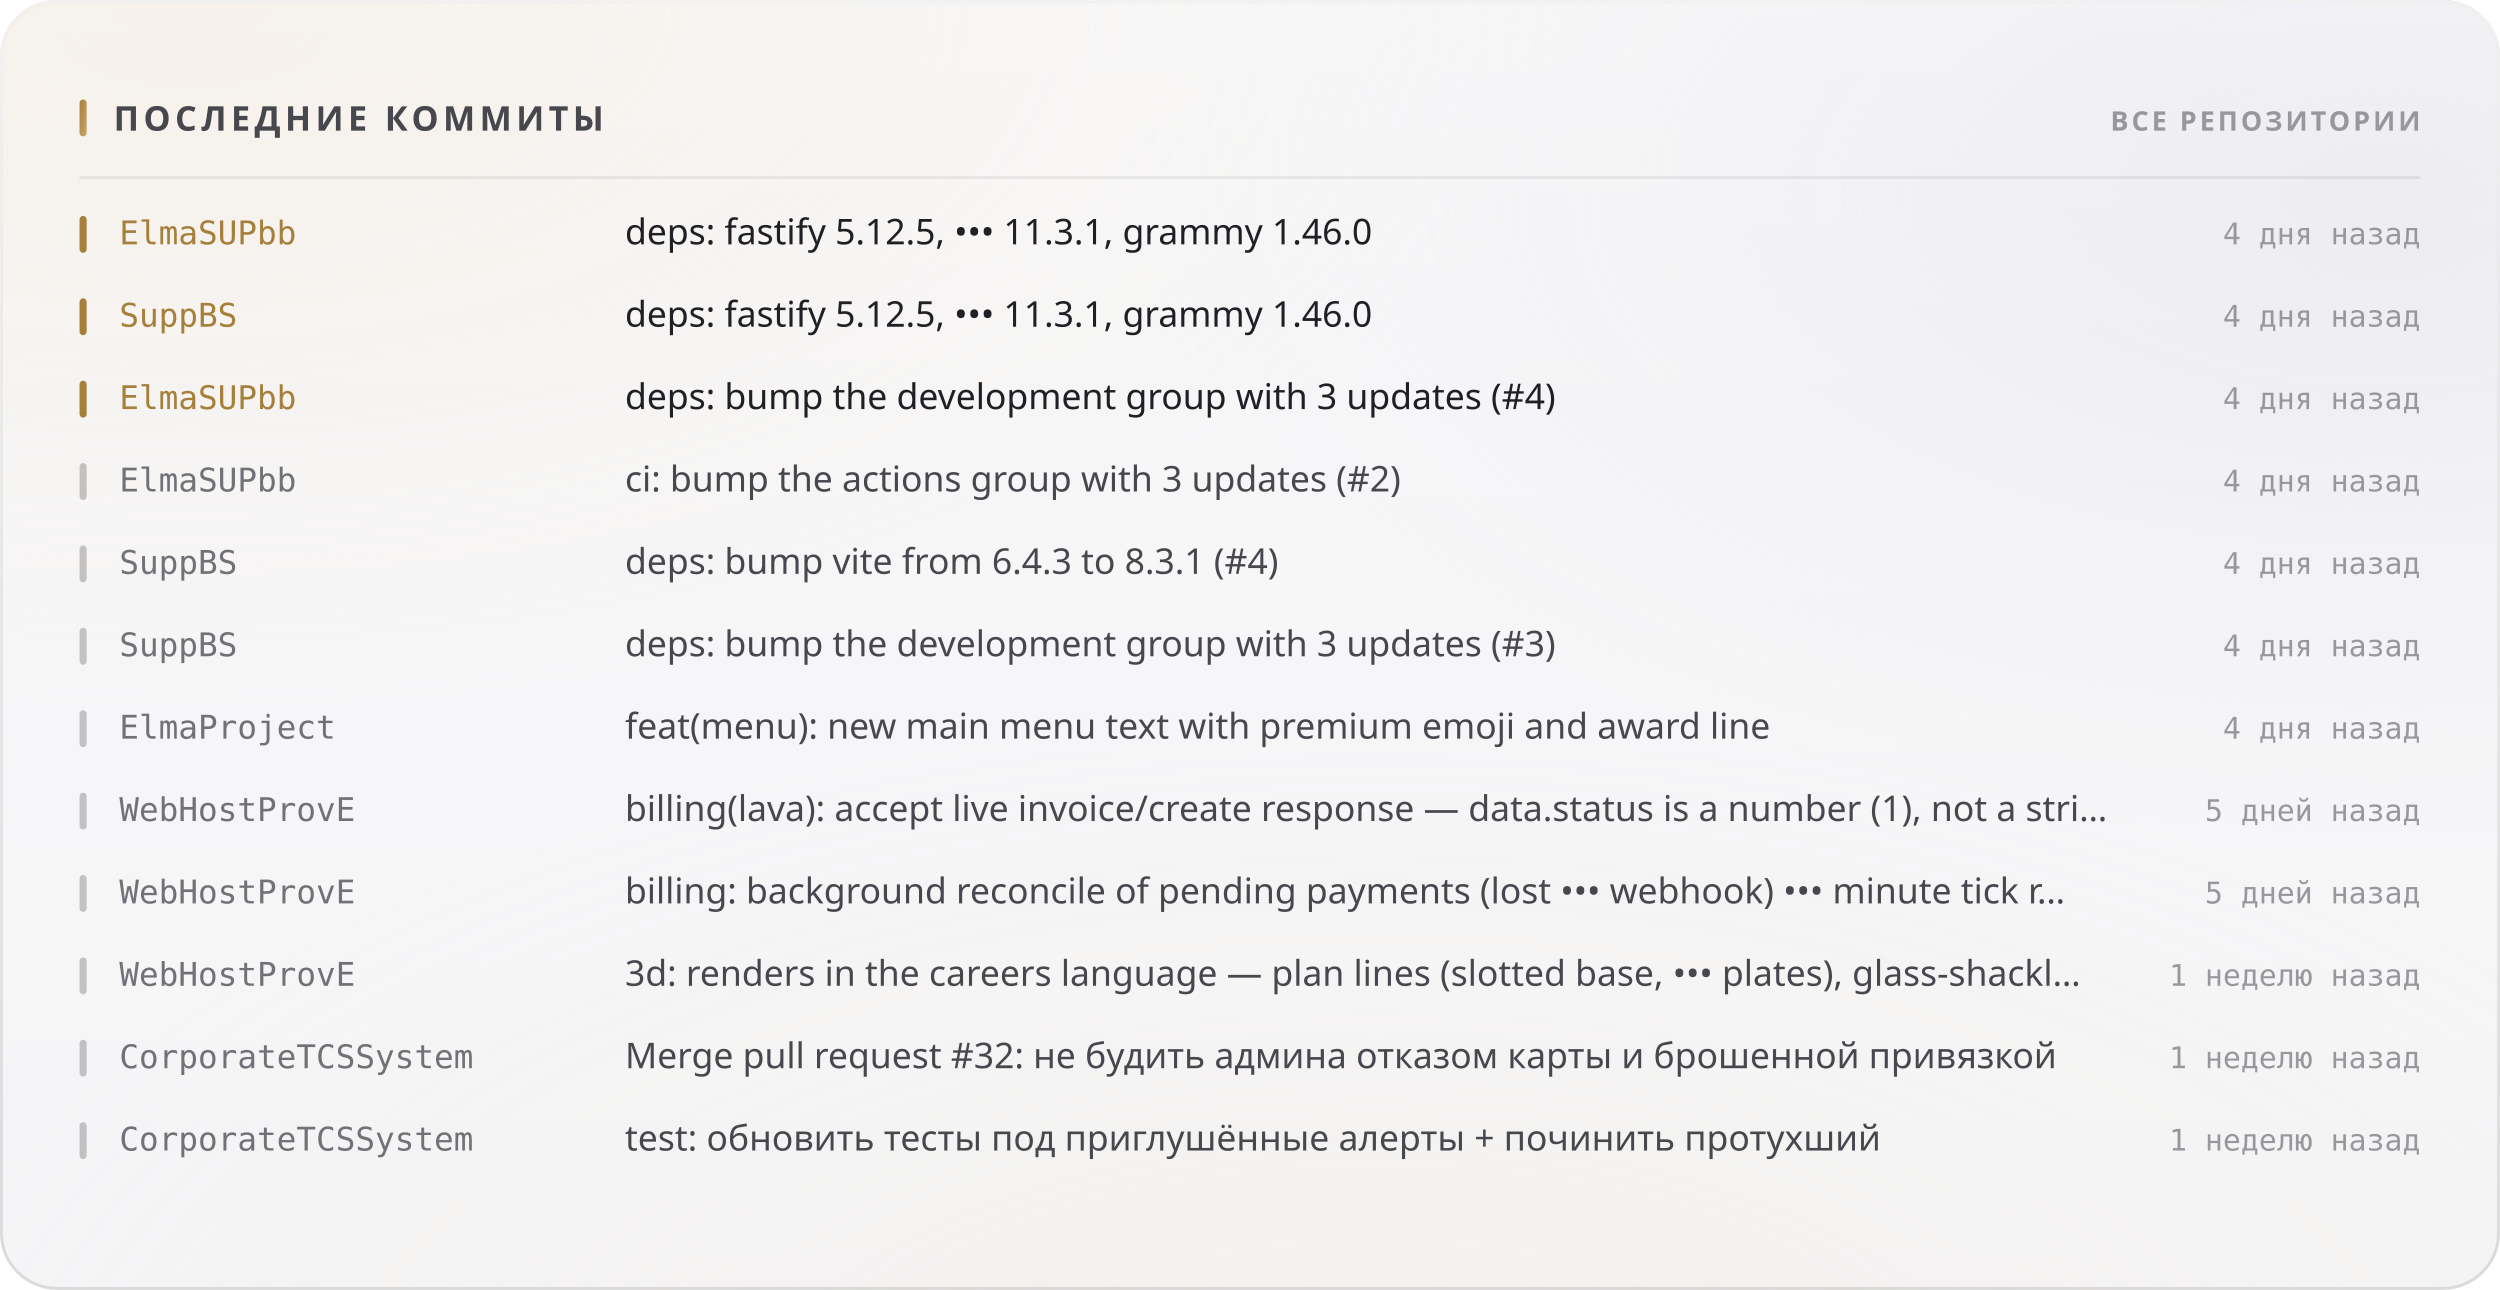
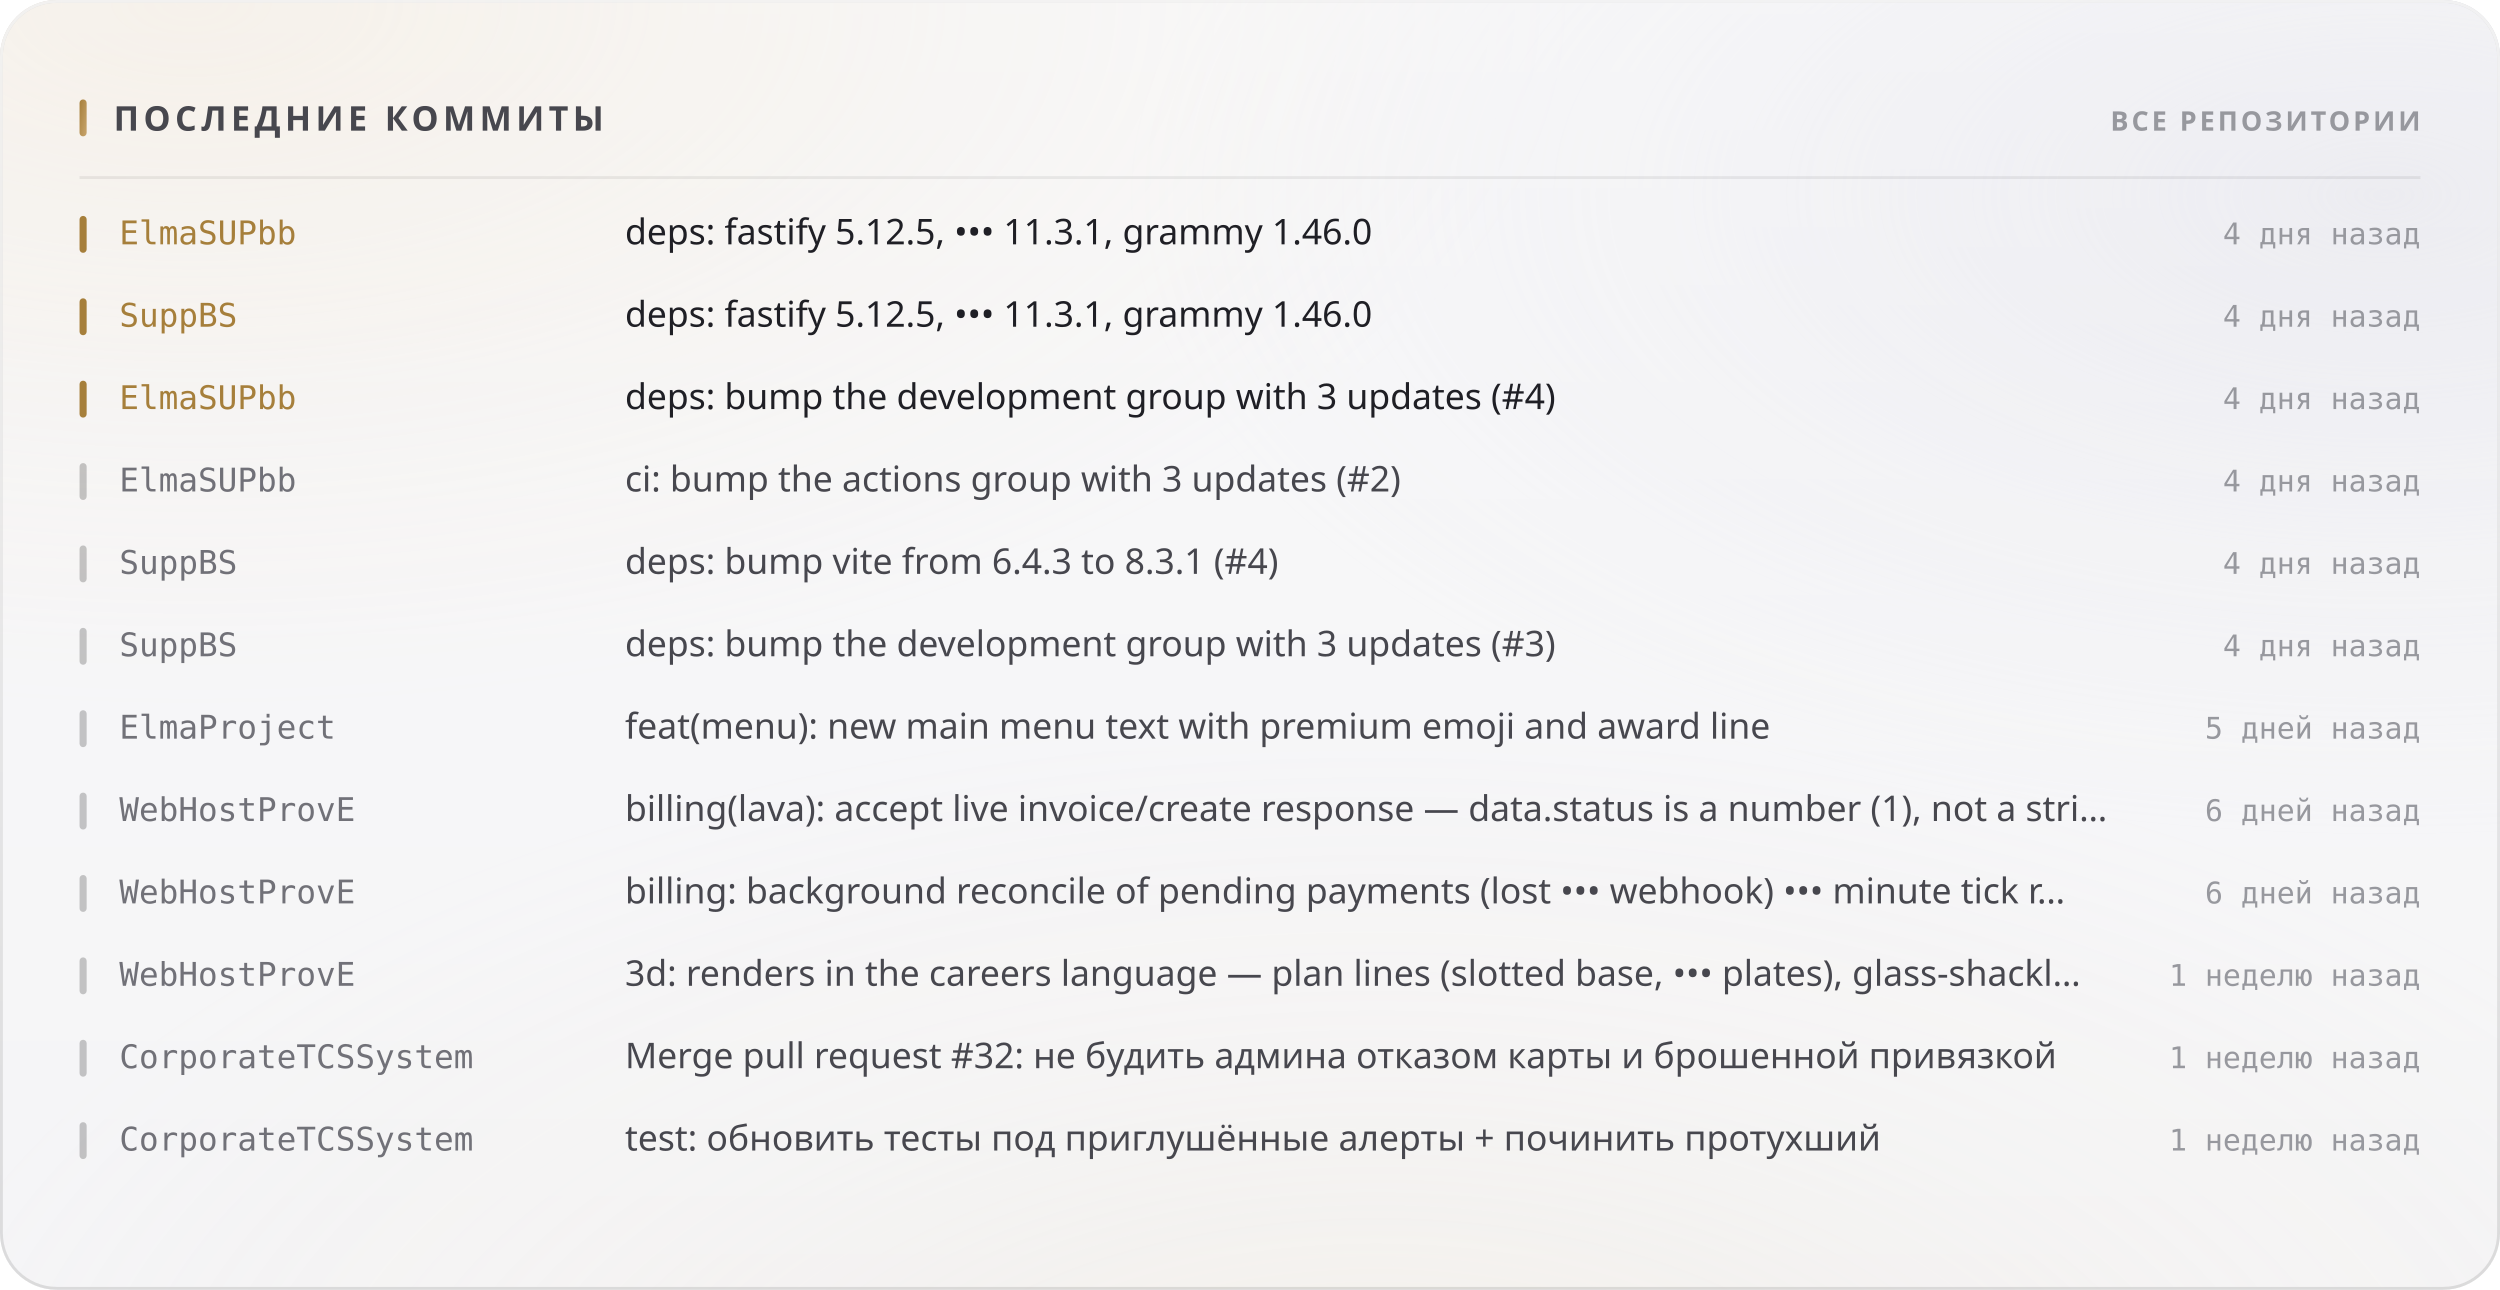
<svg xmlns="http://www.w3.org/2000/svg" width="880" height="454" viewBox="0 0 880 454" role="img">
  <style>
  text { font-family: -apple-system, BlinkMacSystemFont, 'Segoe UI', 'Noto Sans', Helvetica, Arial, sans-serif; }
  .mono { font-family: ui-monospace, 'SF Mono', 'Cascadia Mono', 'DejaVu Sans Mono', Menlo, Consolas, monospace; font-variant-numeric: tabular-nums; }
  .caps { letter-spacing: .1em; text-transform: uppercase; }

  @keyframes sheen  { from { transform: translateX(-120%); } to { transform: translateX(260%); } }
  @keyframes rise   { from { opacity: 0; transform: translateY(6px); } to { opacity: 1; transform: none; } }
  @keyframes slide  { from { opacity: 0; transform: translateX(-8px); } to { opacity: 1; transform: none; } }
  @keyframes grow   { from { transform: scaleY(0); } to { transform: scaleY(1); } }
  @keyframes widen  { from { transform: scaleX(0); } to { transform: scaleX(1); } }
  @keyframes draw   { from { stroke-dashoffset: 200; } to { stroke-dashoffset: 0; } }

  .sheen { animation: sheen 5.5s cubic-bezier(.45,0,.2,1) infinite; }
  .rise  { animation: rise .5s cubic-bezier(.16,1,.3,1) both; }
  .slide { animation: slide .42s cubic-bezier(.16,1,.3,1) both; }
  .bar   { transform-box: fill-box; transform-origin: 50% 100%;
           animation: grow .62s cubic-bezier(.16,1,.3,1) both; }
  .fill  { transform-box: fill-box; transform-origin: 0% 50%;
           animation: widen .8s cubic-bezier(.16,1,.3,1) both; }
  /* The hidden start state lives in the keyframes, never in the static rule.
     A renderer that ignores CSS animations then falls back to the FINISHED
     state — a drawn line, visible text — instead of an empty panel. */
  .spark { stroke-dasharray: 200;
           animation: draw 1.1s cubic-bezier(.16,1,.3,1) both; }

  @media (prefers-reduced-motion: reduce) {
    .sheen { animation: none; opacity: 0; }
    .rise, .slide, .bar, .fill, .spark { animation: none; opacity: 1; transform: none;
                                         stroke-dashoffset: 0; }
  }</style>
  <defs>
    <filter id="grain5" x="0" y="0" width="100%" height="100%">
      <feTurbulence type="fractalNoise" baseFrequency="0.85" numOctaves="3" stitchTiles="stitch" />
      <feColorMatrix type="saturate" values="0" />
    </filter>
    <linearGradient id="accent1" x1="0" y1="0" x2="1" y2="1">
      <stop offset="0%" stop-color="#a67f3b" />
      <stop offset="100%" stop-color="#c8a56c" />
    </linearGradient>
    <radialGradient id="aurora6" cx="0.08" cy="0" r="0.55">
      <stop offset="0%" stop-color="#e7c99a" stop-opacity="0.28" />
      <stop offset="55%" stop-color="#e7c99a" stop-opacity="0.098" />
      <stop offset="100%" stop-color="#e7c99a" stop-opacity="0" />
    </radialGradient>
    <radialGradient id="aurora7" cx="0.95" cy="0.15" r="0.5">
      <stop offset="0%" stop-color="#ccccdb" stop-opacity="0.45" />
      <stop offset="55%" stop-color="#ccccdb" stop-opacity="0.158" />
      <stop offset="100%" stop-color="#ccccdb" stop-opacity="0" />
    </radialGradient>
    <radialGradient id="aurora8" cx="0.55" cy="1.15" r="0.6">
      <stop offset="0%" stop-color="#ead4b3" stop-opacity="0.2" />
      <stop offset="55%" stop-color="#ead4b3" stop-opacity="0.07" />
      <stop offset="100%" stop-color="#ead4b3" stop-opacity="0" />
    </radialGradient>
    <linearGradient id="glass2" x1="0" y1="0" x2="0" y2="1">
      <stop offset="0%" stop-color="#ffffff" stop-opacity="0.42" />
      <stop offset="100%" stop-color="#ffffff" stop-opacity="0.16" />
    </linearGradient>
    <linearGradient id="rim3" x1="0" y1="0" x2="0" y2="1">
      <stop offset="0%" stop-color="#ffffff" stop-opacity="0.7" />
      <stop offset="100%" stop-color="#ffffff" stop-opacity="0.15" />
    </linearGradient>
    <linearGradient id="spec4" x1="0" y1="0" x2="1" y2="0">
      <stop offset="0%" stop-color="#ffffff" stop-opacity="0" />
      <stop offset="35%" stop-color="#ffffff" stop-opacity="0.72" />
      <stop offset="70%" stop-color="#ffffff" stop-opacity="0.252" />
      <stop offset="100%" stop-color="#ffffff" stop-opacity="0" />
    </linearGradient>
  </defs>
  <rect width="880" height="454" rx="20" fill="#f3f3f5" />
  <rect width="880" height="454" rx="20" fill="url(#aurora6)" />
  <rect width="880" height="454" rx="20" fill="url(#aurora7)" />
  <rect width="880" height="454" rx="20" fill="url(#aurora8)" />
  <rect width="880" height="454" rx="20" fill="url(#glass2)" />
  <rect width="880" height="454" rx="20" filter="url(#grain5)" opacity="0.06" style="mix-blend-mode:overlay" />
  <rect x=".5" y=".5" width="879" height="453" rx="19.5" fill="none" stroke="rgba(10,10,12,0.14)" />
  <rect x=".5" y=".5" width="879" height="453" rx="19.5" fill="none" stroke="url(#rim3)" />
  <path d="M20 1 H860" stroke="url(#spec4)" stroke-width="1.2" fill="none" />
  <rect x="28" y="35" width="2.5" height="13" rx="1.25" fill="url(#accent1)" />
  <text x="40" y="46" font-size="12" font-weight="700" fill="#47474e" letter-spacing="0.13em">ПОСЛЕДНИЕ КОММИТЫ</text>
  <text x="852" y="46" font-size="9.5" font-weight="600" fill="#97989e" text-anchor="end" letter-spacing="0.11em">ВСЕ РЕПОЗИТОРИИ</text>
  <path d="M28 62.5 H852" stroke="rgba(10,10,12,0.07)" stroke-width="1" />
  <g class="slide" opacity="1" style="">
    <rect x="28" y="76" width="2.5" height="13" rx="1.25" fill="#a67f3b" />
    <text x="42" y="86" font-size="11.5" font-weight="500" fill="#a67f3b" class="mono">ElmaSUPbb</text>
    <text x="220" y="86" font-size="12.5" font-weight="400" fill="#1f1f25">deps: fastify 5.12.5, ••• 11.3.1, grammy 1.46.0</text>
    <text x="852" y="86" font-size="10.5" font-weight="400" fill="#97989e" text-anchor="end" class="mono">4 дня назад</text>
  </g>
  <g class="slide" opacity="1" style=" animation-delay:0.022s;">
    <rect x="28" y="105" width="2.5" height="13" rx="1.25" fill="#a67f3b" />
    <text x="42" y="115" font-size="11.5" font-weight="500" fill="#a67f3b" class="mono">SuppBS</text>
    <text x="220" y="115" font-size="12.5" font-weight="400" fill="#1f1f25">deps: fastify 5.12.5, ••• 11.3.1, grammy 1.46.0</text>
    <text x="852" y="115" font-size="10.5" font-weight="400" fill="#97989e" text-anchor="end" class="mono">4 дня назад</text>
  </g>
  <g class="slide" opacity="1" style=" animation-delay:0.044s;">
    <rect x="28" y="134" width="2.5" height="13" rx="1.25" fill="#a67f3b" />
    <text x="42" y="144" font-size="11.5" font-weight="500" fill="#a67f3b" class="mono">ElmaSUPbb</text>
    <text x="220" y="144" font-size="12.5" font-weight="400" fill="#1f1f25">deps: bump the development group with 3 updates (#4)</text>
    <text x="852" y="144" font-size="10.5" font-weight="400" fill="#97989e" text-anchor="end" class="mono">4 дня назад</text>
  </g>
  <g class="slide" opacity="1" style=" animation-delay:0.066s;">
    <rect x="28" y="163" width="2.5" height="13" rx="1.25" fill="rgba(10,10,12,0.22)" />
    <text x="42" y="173" font-size="11.5" font-weight="500" fill="#717178" class="mono">ElmaSUPbb</text>
    <text x="220" y="173" font-size="12.5" font-weight="400" fill="#47474e">ci: bump the actions group with 3 updates (#2)</text>
    <text x="852" y="173" font-size="10.5" font-weight="400" fill="#97989e" text-anchor="end" class="mono">4 дня назад</text>
  </g>
  <g class="slide" opacity="1" style=" animation-delay:0.088s;">
    <rect x="28" y="192" width="2.5" height="13" rx="1.25" fill="rgba(10,10,12,0.22)" />
    <text x="42" y="202" font-size="11.5" font-weight="500" fill="#717178" class="mono">SuppBS</text>
    <text x="220" y="202" font-size="12.5" font-weight="400" fill="#47474e">deps: bump vite from 6.4.3 to 8.3.1 (#4)</text>
    <text x="852" y="202" font-size="10.5" font-weight="400" fill="#97989e" text-anchor="end" class="mono">4 дня назад</text>
  </g>
  <g class="slide" opacity="1" style=" animation-delay:0.110s;">
    <rect x="28" y="221" width="2.5" height="13" rx="1.25" fill="rgba(10,10,12,0.22)" />
    <text x="42" y="231" font-size="11.5" font-weight="500" fill="#717178" class="mono">SuppBS</text>
    <text x="220" y="231" font-size="12.5" font-weight="400" fill="#47474e">deps: bump the development group with 3 updates (#3)</text>
    <text x="852" y="231" font-size="10.5" font-weight="400" fill="#97989e" text-anchor="end" class="mono">4 дня назад</text>
  </g>
  <g class="slide" opacity="1" style=" animation-delay:0.132s;">
    <rect x="28" y="250" width="2.5" height="13" rx="1.25" fill="rgba(10,10,12,0.22)" />
    <text x="42" y="260" font-size="11.5" font-weight="500" fill="#717178" class="mono">ElmaProject</text>
    <text x="220" y="260" font-size="12.5" font-weight="400" fill="#47474e">feat(menu): new main menu text with premium emoji and award line</text>
-     <text x="852" y="260" font-size="10.5" font-weight="400" fill="#97989e" text-anchor="end" class="mono">4 дня назад</text>
+     <text x="852" y="260" font-size="10.5" font-weight="400" fill="#97989e" text-anchor="end" class="mono">5 дней назад</text>
  </g>
  <g class="slide" opacity="1" style=" animation-delay:0.154s;">
    <rect x="28" y="279" width="2.5" height="13" rx="1.25" fill="rgba(10,10,12,0.22)" />
    <text x="42" y="289" font-size="11.5" font-weight="500" fill="#717178" class="mono">WebHostProvE</text>
    <text x="220" y="289" font-size="12.5" font-weight="400" fill="#47474e">billing(lava): accept live invoice/create response — data.status is a number (1), not a stri…</text>
-     <text x="852" y="289" font-size="10.5" font-weight="400" fill="#97989e" text-anchor="end" class="mono">5 дней назад</text>
+     <text x="852" y="289" font-size="10.5" font-weight="400" fill="#97989e" text-anchor="end" class="mono">6 дней назад</text>
  </g>
  <g class="slide" opacity="1" style=" animation-delay:0.176s;">
    <rect x="28" y="308" width="2.5" height="13" rx="1.25" fill="rgba(10,10,12,0.22)" />
    <text x="42" y="318" font-size="11.5" font-weight="500" fill="#717178" class="mono">WebHostProvE</text>
    <text x="220" y="318" font-size="12.5" font-weight="400" fill="#47474e">billing: background reconcile of pending payments (lost ••• webhook) ••• minute tick r…</text>
-     <text x="852" y="318" font-size="10.5" font-weight="400" fill="#97989e" text-anchor="end" class="mono">5 дней назад</text>
+     <text x="852" y="318" font-size="10.5" font-weight="400" fill="#97989e" text-anchor="end" class="mono">6 дней назад</text>
  </g>
  <g class="slide" opacity="1" style=" animation-delay:0.198s;">
    <rect x="28" y="337" width="2.5" height="13" rx="1.25" fill="rgba(10,10,12,0.22)" />
    <text x="42" y="347" font-size="11.5" font-weight="500" fill="#717178" class="mono">WebHostProvE</text>
    <text x="220" y="347" font-size="12.5" font-weight="400" fill="#47474e">3d: renders in the careers language — plan lines (slotted base, ••• plates), glass-shackl…</text>
    <text x="852" y="347" font-size="10.5" font-weight="400" fill="#97989e" text-anchor="end" class="mono">1 неделю назад</text>
  </g>
  <g class="slide" opacity="1" style=" animation-delay:0.220s;">
    <rect x="28" y="366" width="2.5" height="13" rx="1.25" fill="rgba(10,10,12,0.22)" />
    <text x="42" y="376" font-size="11.5" font-weight="500" fill="#717178" class="mono">CorporateTCSSystem</text>
    <text x="220" y="376" font-size="12.5" font-weight="400" fill="#47474e">Merge pull request #32: не будить админа отказом карты и брошенной привязкой</text>
    <text x="852" y="376" font-size="10.5" font-weight="400" fill="#97989e" text-anchor="end" class="mono">1 неделю назад</text>
  </g>
  <g class="slide" opacity="1" style=" animation-delay:0.242s;">
    <rect x="28" y="395" width="2.5" height="13" rx="1.25" fill="rgba(10,10,12,0.22)" />
    <text x="42" y="405" font-size="11.5" font-weight="500" fill="#717178" class="mono">CorporateTCSSystem</text>
    <text x="220" y="405" font-size="12.5" font-weight="400" fill="#47474e">test: обновить тесты под приглушённые алерты + починить протухший</text>
    <text x="852" y="405" font-size="10.5" font-weight="400" fill="#97989e" text-anchor="end" class="mono">1 неделю назад</text>
  </g>
</svg>
